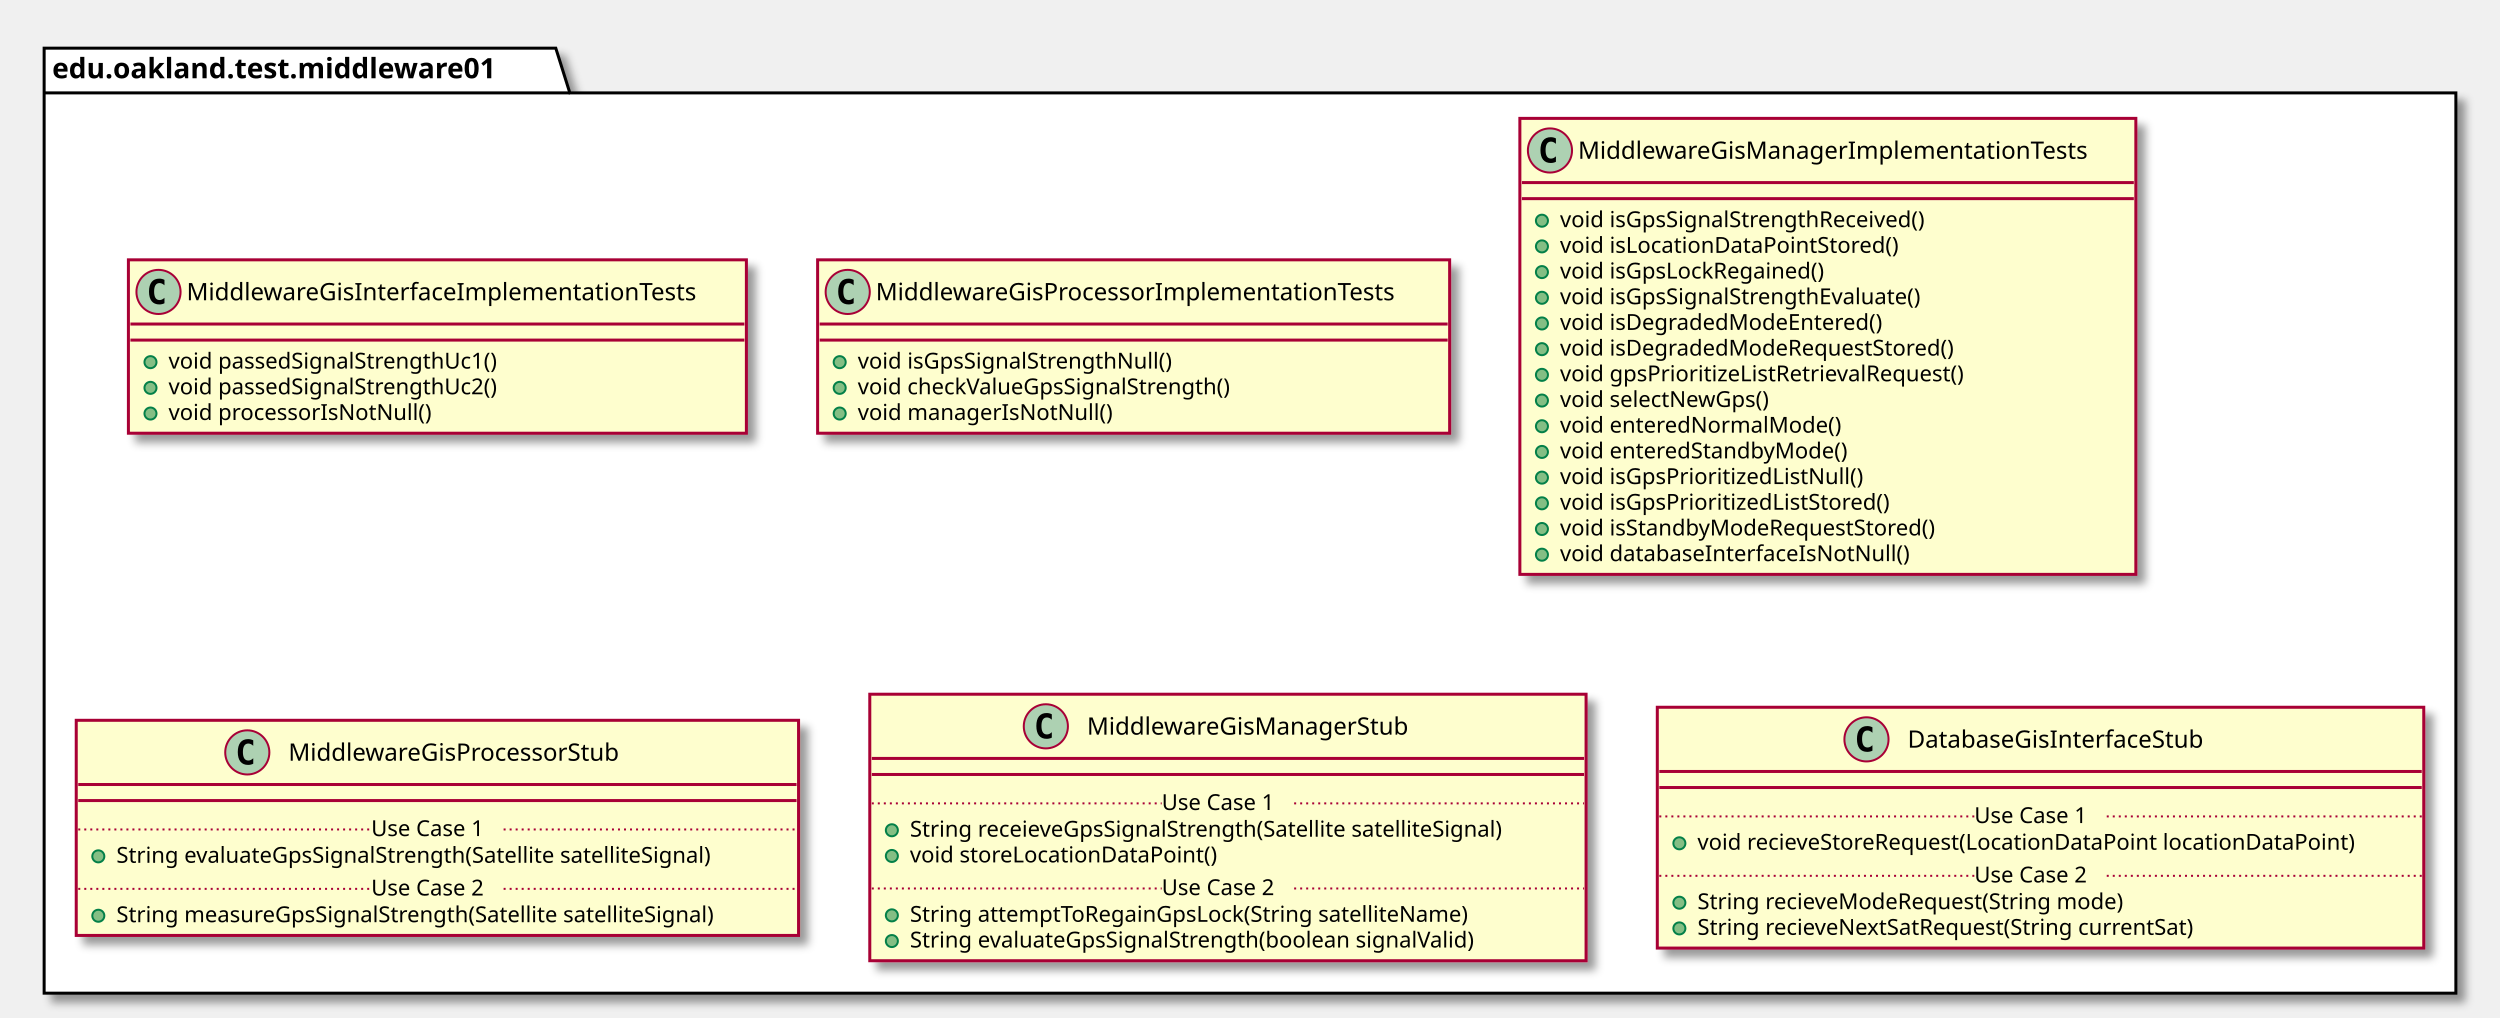
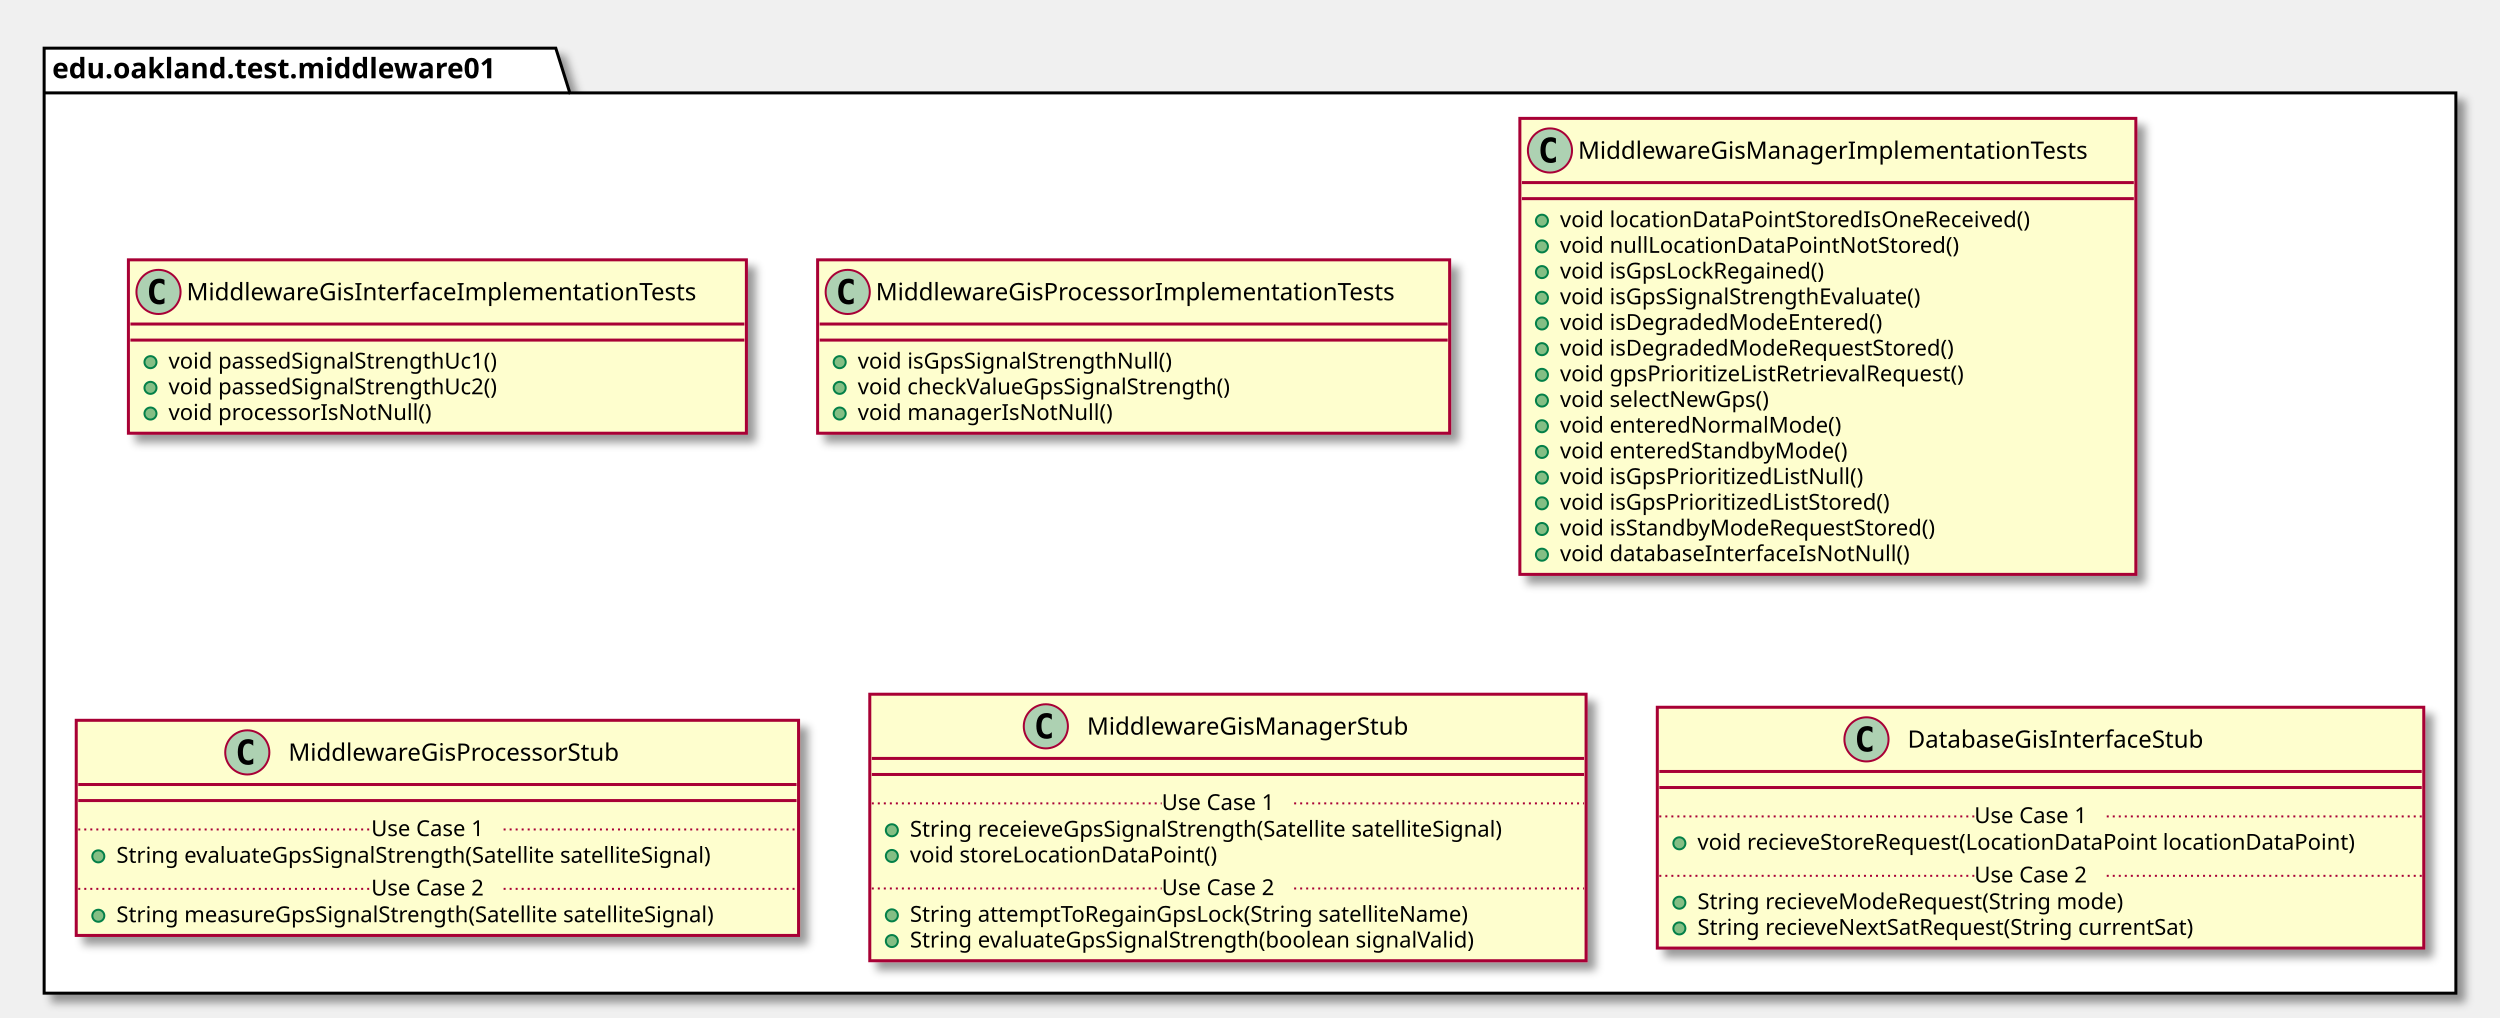
<svg xmlns="http://www.w3.org/2000/svg" contentScriptType="application/ecmascript" contentStyleType="text/css" height="507px" preserveAspectRatio="none" style="width:1246px;height:507px;" version="1.1" viewBox="0 0 1246 507" width="1246px" zoomAndPan="magnify">
  <defs>
-     <filter height="300%" id="ftwvmjm87idbo" width="300%" x="-1" y="-1">
+     <filter height="300%" id="fjjmuvzfk65h1" width="300%" x="-1" y="-1">
      <feGaussianBlur result="blurOut" stdDeviation="2.0" />
      <feColorMatrix in="blurOut" result="blurOut2" type="matrix" values="0 0 0 0 0 0 0 0 0 0 0 0 0 0 0 0 0 0 .4 0" />
      <feOffset dx="4.0" dy="4.0" in="blurOut2" result="blurOut3" />
      <feBlend in="SourceGraphic" in2="blurOut3" mode="normal" />
    </filter>
  </defs>
  <g>
-     <polygon fill="#FFFFFF" filter="url(#ftwvmjm87idbo)" points="22,24,277,24,284,46.297,1224,46.297,1224,495,22,495,22,24" style="stroke: #000000; stroke-width: 1.5;" />
+     <polygon fill="#FFFFFF" filter="url(#fjjmuvzfk65h1)" points="22,24,277,24,284,46.297,1224,46.297,1224,495,22,495,22,24" style="stroke: #000000; stroke-width: 1.5;" />
    <line style="stroke: #000000; stroke-width: 1.5;" x1="22" x2="284" y1="46.297" y2="46.297" />
    <text fill="#000000" font-family="sans-serif" font-size="14" font-weight="bold" lengthAdjust="spacingAndGlyphs" textLength="249" x="26" y="38.995">edu.oakland.test.middleware01</text>
-     <rect fill="#FEFECE" filter="url(#ftwvmjm87idbo)" height="86.414" id="MiddlewareGisInterfaceImplementationTests" style="stroke: #A80036; stroke-width: 1.5;" width="308" x="64" y="129.5" />
+     <rect fill="#FEFECE" filter="url(#fjjmuvzfk65h1)" height="86.414" id="MiddlewareGisInterfaceImplementationTests" style="stroke: #A80036; stroke-width: 1.5;" width="308" x="64" y="129.5" />
    <ellipse cx="79" cy="145.5" fill="#ADD1B2" rx="11" ry="11" style="stroke: #A80036; stroke-width: 1.0;" />
    <path d="M81.969,151.141 Q81.391,151.438 80.75,151.578 Q80.109,151.734 79.406,151.734 Q76.906,151.734 75.578,150.094 Q74.266,148.438 74.266,145.312 Q74.266,142.188 75.578,140.531 Q76.906,138.875 79.406,138.875 Q80.109,138.875 80.75,139.031 Q81.406,139.188 81.969,139.484 L81.969,142.203 Q81.344,141.625 80.75,141.359 Q80.156,141.078 79.531,141.078 Q78.188,141.078 77.5,142.156 Q76.812,143.219 76.812,145.312 Q76.812,147.406 77.5,148.484 Q78.188,149.547 79.531,149.547 Q80.156,149.547 80.75,149.281 Q81.344,149 81.969,148.422 L81.969,151.141 Z " />
    <text fill="#000000" font-family="sans-serif" font-size="12" lengthAdjust="spacingAndGlyphs" textLength="276" x="93" y="149.654">MiddlewareGisInterfaceImplementationTests</text>
    <line style="stroke: #A80036; stroke-width: 1.5;" x1="65" x2="371" y1="161.5" y2="161.5" />
    <line style="stroke: #A80036; stroke-width: 1.5;" x1="65" x2="371" y1="169.5" y2="169.5" />
    <ellipse cx="75" cy="180.5" fill="#84BE84" rx="3" ry="3" style="stroke: #038048; stroke-width: 1.0;" />
    <text fill="#000000" font-family="sans-serif" font-size="11" lengthAdjust="spacingAndGlyphs" textLength="182" x="84" y="183.71">void passedSignalStrengthUc1()</text>
    <ellipse cx="75" cy="193.305" fill="#84BE84" rx="3" ry="3" style="stroke: #038048; stroke-width: 1.0;" />
    <text fill="#000000" font-family="sans-serif" font-size="11" lengthAdjust="spacingAndGlyphs" textLength="182" x="84" y="196.515">void passedSignalStrengthUc2()</text>
    <ellipse cx="75" cy="206.109" fill="#84BE84" rx="3" ry="3" style="stroke: #038048; stroke-width: 1.0;" />
    <text fill="#000000" font-family="sans-serif" font-size="11" lengthAdjust="spacingAndGlyphs" textLength="143" x="84" y="209.32">void processorIsNotNull()</text>
-     <rect fill="#FEFECE" filter="url(#ftwvmjm87idbo)" height="86.414" id="MiddlewareGisProcessorImplementationTests" style="stroke: #A80036; stroke-width: 1.5;" width="315" x="407.5" y="129.5" />
+     <rect fill="#FEFECE" filter="url(#fjjmuvzfk65h1)" height="86.414" id="MiddlewareGisProcessorImplementationTests" style="stroke: #A80036; stroke-width: 1.5;" width="315" x="407.5" y="129.5" />
    <ellipse cx="422.5" cy="145.5" fill="#ADD1B2" rx="11" ry="11" style="stroke: #A80036; stroke-width: 1.0;" />
    <path d="M425.469,151.141 Q424.891,151.438 424.25,151.578 Q423.609,151.734 422.906,151.734 Q420.406,151.734 419.078,150.094 Q417.766,148.438 417.766,145.312 Q417.766,142.188 419.078,140.531 Q420.406,138.875 422.906,138.875 Q423.609,138.875 424.25,139.031 Q424.906,139.188 425.469,139.484 L425.469,142.203 Q424.844,141.625 424.25,141.359 Q423.656,141.078 423.031,141.078 Q421.688,141.078 421,142.156 Q420.312,143.219 420.312,145.312 Q420.312,147.406 421,148.484 Q421.688,149.547 423.031,149.547 Q423.656,149.547 424.25,149.281 Q424.844,149 425.469,148.422 L425.469,151.141 Z " />
    <text fill="#000000" font-family="sans-serif" font-size="12" lengthAdjust="spacingAndGlyphs" textLength="283" x="436.5" y="149.654">MiddlewareGisProcessorImplementationTests</text>
    <line style="stroke: #A80036; stroke-width: 1.5;" x1="408.5" x2="721.5" y1="161.5" y2="161.5" />
    <line style="stroke: #A80036; stroke-width: 1.5;" x1="408.5" x2="721.5" y1="169.5" y2="169.5" />
    <ellipse cx="418.5" cy="180.5" fill="#84BE84" rx="3" ry="3" style="stroke: #038048; stroke-width: 1.0;" />
    <text fill="#000000" font-family="sans-serif" font-size="11" lengthAdjust="spacingAndGlyphs" textLength="173" x="427.5" y="183.71">void isGpsSignalStrengthNull()</text>
    <ellipse cx="418.5" cy="193.305" fill="#84BE84" rx="3" ry="3" style="stroke: #038048; stroke-width: 1.0;" />
    <text fill="#000000" font-family="sans-serif" font-size="11" lengthAdjust="spacingAndGlyphs" textLength="205" x="427.5" y="196.515">void checkValueGpsSignalStrength()</text>
    <ellipse cx="418.5" cy="206.109" fill="#84BE84" rx="3" ry="3" style="stroke: #038048; stroke-width: 1.0;" />
    <text fill="#000000" font-family="sans-serif" font-size="11" lengthAdjust="spacingAndGlyphs" textLength="136" x="427.5" y="209.32">void managerIsNotNull()</text>
-     <rect fill="#FEFECE" filter="url(#ftwvmjm87idbo)" height="227.266" id="MiddlewareGisManagerImplementationTests" style="stroke: #A80036; stroke-width: 1.5;" width="307" x="757.5" y="59" />
+     <rect fill="#FEFECE" filter="url(#fjjmuvzfk65h1)" height="227.266" id="MiddlewareGisManagerImplementationTests" style="stroke: #A80036; stroke-width: 1.5;" width="307" x="757.5" y="59" />
    <ellipse cx="772.5" cy="75" fill="#ADD1B2" rx="11" ry="11" style="stroke: #A80036; stroke-width: 1.0;" />
    <path d="M775.469,80.641 Q774.891,80.938 774.25,81.078 Q773.609,81.234 772.906,81.234 Q770.406,81.234 769.078,79.594 Q767.766,77.938 767.766,74.812 Q767.766,71.688 769.078,70.031 Q770.406,68.375 772.906,68.375 Q773.609,68.375 774.25,68.531 Q774.906,68.688 775.469,68.984 L775.469,71.703 Q774.844,71.125 774.25,70.859 Q773.656,70.578 773.031,70.578 Q771.688,70.578 771,71.656 Q770.312,72.719 770.312,74.812 Q770.312,76.906 771,77.984 Q771.688,79.047 773.031,79.047 Q773.656,79.047 774.25,78.781 Q774.844,78.5 775.469,77.922 L775.469,80.641 Z " />
    <text fill="#000000" font-family="sans-serif" font-size="12" lengthAdjust="spacingAndGlyphs" textLength="275" x="786.5" y="79.154">MiddlewareGisManagerImplementationTests</text>
    <line style="stroke: #A80036; stroke-width: 1.5;" x1="758.5" x2="1063.5" y1="91" y2="91" />
    <line style="stroke: #A80036; stroke-width: 1.5;" x1="758.5" x2="1063.5" y1="99" y2="99" />
    <ellipse cx="768.5" cy="110" fill="#84BE84" rx="3" ry="3" style="stroke: #038048; stroke-width: 1.0;" />
-     <text fill="#000000" font-family="sans-serif" font-size="11" lengthAdjust="spacingAndGlyphs" textLength="202" x="777.5" y="113.21">void isGpsSignalStrengthReceived()</text>
+     <text fill="#000000" font-family="sans-serif" font-size="11" lengthAdjust="spacingAndGlyphs" textLength="254" x="777.5" y="113.21">void locationDataPointStoredIsOneReceived()</text>
    <ellipse cx="768.5" cy="122.805" fill="#84BE84" rx="3" ry="3" style="stroke: #038048; stroke-width: 1.0;" />
-     <text fill="#000000" font-family="sans-serif" font-size="11" lengthAdjust="spacingAndGlyphs" textLength="184" x="777.5" y="126.015">void isLocationDataPointStored()</text>
+     <text fill="#000000" font-family="sans-serif" font-size="11" lengthAdjust="spacingAndGlyphs" textLength="213" x="777.5" y="126.015">void nullLocationDataPointNotStored()</text>
    <ellipse cx="768.5" cy="135.609" fill="#84BE84" rx="3" ry="3" style="stroke: #038048; stroke-width: 1.0;" />
    <text fill="#000000" font-family="sans-serif" font-size="11" lengthAdjust="spacingAndGlyphs" textLength="145" x="777.5" y="138.82">void isGpsLockRegained()</text>
    <ellipse cx="768.5" cy="148.414" fill="#84BE84" rx="3" ry="3" style="stroke: #038048; stroke-width: 1.0;" />
    <text fill="#000000" font-family="sans-serif" font-size="11" lengthAdjust="spacingAndGlyphs" textLength="200" x="777.5" y="151.625">void isGpsSignalStrengthEvaluate()</text>
    <ellipse cx="768.5" cy="161.219" fill="#84BE84" rx="3" ry="3" style="stroke: #038048; stroke-width: 1.0;" />
    <text fill="#000000" font-family="sans-serif" font-size="11" lengthAdjust="spacingAndGlyphs" textLength="174" x="777.5" y="164.429">void isDegradedModeEntered()</text>
    <ellipse cx="768.5" cy="174.023" fill="#84BE84" rx="3" ry="3" style="stroke: #038048; stroke-width: 1.0;" />
    <text fill="#000000" font-family="sans-serif" font-size="11" lengthAdjust="spacingAndGlyphs" textLength="214" x="777.5" y="177.234">void isDegradedModeRequestStored()</text>
    <ellipse cx="768.5" cy="186.828" fill="#84BE84" rx="3" ry="3" style="stroke: #038048; stroke-width: 1.0;" />
    <text fill="#000000" font-family="sans-serif" font-size="11" lengthAdjust="spacingAndGlyphs" textLength="220" x="777.5" y="190.039">void gpsPrioritizeListRetrievalRequest()</text>
    <ellipse cx="768.5" cy="199.633" fill="#84BE84" rx="3" ry="3" style="stroke: #038048; stroke-width: 1.0;" />
    <text fill="#000000" font-family="sans-serif" font-size="11" lengthAdjust="spacingAndGlyphs" textLength="116" x="777.5" y="202.843">void selectNewGps()</text>
    <ellipse cx="768.5" cy="212.438" fill="#84BE84" rx="3" ry="3" style="stroke: #038048; stroke-width: 1.0;" />
    <text fill="#000000" font-family="sans-serif" font-size="11" lengthAdjust="spacingAndGlyphs" textLength="150" x="777.5" y="215.648">void enteredNormalMode()</text>
    <ellipse cx="768.5" cy="225.242" fill="#84BE84" rx="3" ry="3" style="stroke: #038048; stroke-width: 1.0;" />
    <text fill="#000000" font-family="sans-serif" font-size="11" lengthAdjust="spacingAndGlyphs" textLength="155" x="777.5" y="228.453">void enteredStandbyMode()</text>
    <ellipse cx="768.5" cy="238.047" fill="#84BE84" rx="3" ry="3" style="stroke: #038048; stroke-width: 1.0;" />
    <text fill="#000000" font-family="sans-serif" font-size="11" lengthAdjust="spacingAndGlyphs" textLength="165" x="777.5" y="241.257">void isGpsPrioritizedListNull()</text>
    <ellipse cx="768.5" cy="250.852" fill="#84BE84" rx="3" ry="3" style="stroke: #038048; stroke-width: 1.0;" />
    <text fill="#000000" font-family="sans-serif" font-size="11" lengthAdjust="spacingAndGlyphs" textLength="182" x="777.5" y="254.062">void isGpsPrioritizedListStored()</text>
    <ellipse cx="768.5" cy="263.656" fill="#84BE84" rx="3" ry="3" style="stroke: #038048; stroke-width: 1.0;" />
    <text fill="#000000" font-family="sans-serif" font-size="11" lengthAdjust="spacingAndGlyphs" textLength="205" x="777.5" y="266.867">void isStandbyModeRequestStored()</text>
    <ellipse cx="768.5" cy="276.461" fill="#84BE84" rx="3" ry="3" style="stroke: #038048; stroke-width: 1.0;" />
    <text fill="#000000" font-family="sans-serif" font-size="11" lengthAdjust="spacingAndGlyphs" textLength="188" x="777.5" y="279.671">void databaseInterfaceIsNotNull()</text>
-     <rect fill="#FEFECE" filter="url(#ftwvmjm87idbo)" height="107.219" id="MiddlewareGisProcessorStub" style="stroke: #A80036; stroke-width: 1.5;" width="360" x="38" y="359" />
+     <rect fill="#FEFECE" filter="url(#fjjmuvzfk65h1)" height="107.219" id="MiddlewareGisProcessorStub" style="stroke: #A80036; stroke-width: 1.5;" width="360" x="38" y="359" />
    <ellipse cx="123.25" cy="375" fill="#ADD1B2" rx="11" ry="11" style="stroke: #A80036; stroke-width: 1.0;" />
    <path d="M126.219,380.641 Q125.641,380.938 125,381.078 Q124.359,381.234 123.656,381.234 Q121.156,381.234 119.828,379.594 Q118.516,377.938 118.516,374.812 Q118.516,371.688 119.828,370.031 Q121.156,368.375 123.656,368.375 Q124.359,368.375 125,368.531 Q125.656,368.688 126.219,368.984 L126.219,371.703 Q125.594,371.125 125,370.859 Q124.406,370.578 123.781,370.578 Q122.438,370.578 121.75,371.656 Q121.062,372.719 121.062,374.812 Q121.062,376.906 121.75,377.984 Q122.438,379.047 123.781,379.047 Q124.406,379.047 125,378.781 Q125.594,378.5 126.219,377.922 L126.219,380.641 Z " />
    <text fill="#000000" font-family="sans-serif" font-size="12" lengthAdjust="spacingAndGlyphs" textLength="181" x="143.75" y="379.154">MiddlewareGisProcessorStub</text>
    <line style="stroke: #A80036; stroke-width: 1.5;" x1="39" x2="397" y1="391" y2="391" />
    <line style="stroke: #A80036; stroke-width: 1.5;" x1="39" x2="397" y1="399" y2="399" />
    <ellipse cx="49" cy="426.805" fill="#84BE84" rx="3" ry="3" style="stroke: #038048; stroke-width: 1.0;" />
    <text fill="#000000" font-family="sans-serif" font-size="11" lengthAdjust="spacingAndGlyphs" textLength="331" x="58" y="430.015">String evaluateGpsSignalStrength(Satellite satelliteSignal)</text>
    <line style="stroke: #A80036; stroke-width: 1.0; stroke-dasharray: 1.0,2.0;" x1="39" x2="185" y1="413.402" y2="413.402" />
    <text fill="#000000" font-family="sans-serif" font-size="11" lengthAdjust="spacingAndGlyphs" textLength="66" x="185" y="416.71">Use Case 1</text>
    <line style="stroke: #A80036; stroke-width: 1.0; stroke-dasharray: 1.0,2.0;" x1="251" x2="397" y1="413.402" y2="413.402" />
    <ellipse cx="49" cy="456.414" fill="#84BE84" rx="3" ry="3" style="stroke: #038048; stroke-width: 1.0;" />
    <text fill="#000000" font-family="sans-serif" font-size="11" lengthAdjust="spacingAndGlyphs" textLength="334" x="58" y="459.625">String measureGpsSignalStrength(Satellite satelliteSignal)</text>
    <line style="stroke: #A80036; stroke-width: 1.0; stroke-dasharray: 1.0,2.0;" x1="39" x2="185" y1="443.012" y2="443.012" />
    <text fill="#000000" font-family="sans-serif" font-size="11" lengthAdjust="spacingAndGlyphs" textLength="66" x="185" y="446.32">Use Case 2</text>
    <line style="stroke: #A80036; stroke-width: 1.0; stroke-dasharray: 1.0,2.0;" x1="251" x2="397" y1="443.012" y2="443.012" />
-     <rect fill="#FEFECE" filter="url(#ftwvmjm87idbo)" height="132.828" id="MiddlewareGisManagerStub" style="stroke: #A80036; stroke-width: 1.5;" width="357" x="433.5" y="346" />
+     <rect fill="#FEFECE" filter="url(#fjjmuvzfk65h1)" height="132.828" id="MiddlewareGisManagerStub" style="stroke: #A80036; stroke-width: 1.5;" width="357" x="433.5" y="346" />
    <ellipse cx="521.25" cy="362" fill="#ADD1B2" rx="11" ry="11" style="stroke: #A80036; stroke-width: 1.0;" />
    <path d="M524.219,367.641 Q523.641,367.938 523,368.078 Q522.359,368.234 521.656,368.234 Q519.156,368.234 517.828,366.594 Q516.516,364.938 516.516,361.812 Q516.516,358.688 517.828,357.031 Q519.156,355.375 521.656,355.375 Q522.359,355.375 523,355.531 Q523.656,355.688 524.219,355.984 L524.219,358.703 Q523.594,358.125 523,357.859 Q522.406,357.578 521.781,357.578 Q520.438,357.578 519.75,358.656 Q519.062,359.719 519.062,361.812 Q519.062,363.906 519.75,364.984 Q520.438,366.047 521.781,366.047 Q522.406,366.047 523,365.781 Q523.594,365.5 524.219,364.922 L524.219,367.641 Z " />
    <text fill="#000000" font-family="sans-serif" font-size="12" lengthAdjust="spacingAndGlyphs" textLength="173" x="541.75" y="366.154">MiddlewareGisManagerStub</text>
    <line style="stroke: #A80036; stroke-width: 1.5;" x1="434.5" x2="789.5" y1="378" y2="378" />
    <line style="stroke: #A80036; stroke-width: 1.5;" x1="434.5" x2="789.5" y1="386" y2="386" />
    <ellipse cx="444.5" cy="413.805" fill="#84BE84" rx="3" ry="3" style="stroke: #038048; stroke-width: 1.0;" />
    <text fill="#000000" font-family="sans-serif" font-size="11" lengthAdjust="spacingAndGlyphs" textLength="331" x="453.5" y="417.015">String receieveGpsSignalStrength(Satellite satelliteSignal)</text>
    <ellipse cx="444.5" cy="426.609" fill="#84BE84" rx="3" ry="3" style="stroke: #038048; stroke-width: 1.0;" />
    <text fill="#000000" font-family="sans-serif" font-size="11" lengthAdjust="spacingAndGlyphs" textLength="166" x="453.5" y="429.82">void storeLocationDataPoint()</text>
    <line style="stroke: #A80036; stroke-width: 1.0; stroke-dasharray: 1.0,2.0;" x1="434.5" x2="579" y1="400.402" y2="400.402" />
    <text fill="#000000" font-family="sans-serif" font-size="11" lengthAdjust="spacingAndGlyphs" textLength="66" x="579" y="403.71">Use Case 1</text>
    <line style="stroke: #A80036; stroke-width: 1.0; stroke-dasharray: 1.0,2.0;" x1="645" x2="789.5" y1="400.402" y2="400.402" />
    <ellipse cx="444.5" cy="456.219" fill="#84BE84" rx="3" ry="3" style="stroke: #038048; stroke-width: 1.0;" />
    <text fill="#000000" font-family="sans-serif" font-size="11" lengthAdjust="spacingAndGlyphs" textLength="306" x="453.5" y="459.429">String attemptToRegainGpsLock(String satelliteName)</text>
    <ellipse cx="444.5" cy="469.023" fill="#84BE84" rx="3" ry="3" style="stroke: #038048; stroke-width: 1.0;" />
    <text fill="#000000" font-family="sans-serif" font-size="11" lengthAdjust="spacingAndGlyphs" textLength="311" x="453.5" y="472.234">String evaluateGpsSignalStrength(boolean signalValid)</text>
    <line style="stroke: #A80036; stroke-width: 1.0; stroke-dasharray: 1.0,2.0;" x1="434.5" x2="579" y1="442.816" y2="442.816" />
    <text fill="#000000" font-family="sans-serif" font-size="11" lengthAdjust="spacingAndGlyphs" textLength="66" x="579" y="446.125">Use Case 2</text>
    <line style="stroke: #A80036; stroke-width: 1.0; stroke-dasharray: 1.0,2.0;" x1="645" x2="789.5" y1="442.816" y2="442.816" />
-     <rect fill="#FEFECE" filter="url(#ftwvmjm87idbo)" height="120.023" id="DatabaseGisInterfaceStub" style="stroke: #A80036; stroke-width: 1.5;" width="382" x="826" y="352.5" />
+     <rect fill="#FEFECE" filter="url(#fjjmuvzfk65h1)" height="120.023" id="DatabaseGisInterfaceStub" style="stroke: #A80036; stroke-width: 1.5;" width="382" x="826" y="352.5" />
    <ellipse cx="930.25" cy="368.5" fill="#ADD1B2" rx="11" ry="11" style="stroke: #A80036; stroke-width: 1.0;" />
    <path d="M933.219,374.141 Q932.641,374.438 932,374.578 Q931.359,374.734 930.656,374.734 Q928.156,374.734 926.828,373.094 Q925.516,371.438 925.516,368.312 Q925.516,365.188 926.828,363.531 Q928.156,361.875 930.656,361.875 Q931.359,361.875 932,362.031 Q932.656,362.188 933.219,362.484 L933.219,365.203 Q932.594,364.625 932,364.359 Q931.406,364.078 930.781,364.078 Q929.438,364.078 928.75,365.156 Q928.062,366.219 928.062,368.312 Q928.062,370.406 928.75,371.484 Q929.438,372.547 930.781,372.547 Q931.406,372.547 932,372.281 Q932.594,372 933.219,371.422 L933.219,374.141 Z " />
    <text fill="#000000" font-family="sans-serif" font-size="12" lengthAdjust="spacingAndGlyphs" textLength="165" x="950.75" y="372.654">DatabaseGisInterfaceStub</text>
    <line style="stroke: #A80036; stroke-width: 1.5;" x1="827" x2="1207" y1="384.5" y2="384.5" />
    <line style="stroke: #A80036; stroke-width: 1.5;" x1="827" x2="1207" y1="392.5" y2="392.5" />
    <ellipse cx="837" cy="420.305" fill="#84BE84" rx="3" ry="3" style="stroke: #038048; stroke-width: 1.0;" />
    <text fill="#000000" font-family="sans-serif" font-size="11" lengthAdjust="spacingAndGlyphs" textLength="356" x="846" y="423.515">void recieveStoreRequest(LocationDataPoint locationDataPoint)</text>
    <line style="stroke: #A80036; stroke-width: 1.0; stroke-dasharray: 1.0,2.0;" x1="827" x2="984" y1="406.902" y2="406.902" />
    <text fill="#000000" font-family="sans-serif" font-size="11" lengthAdjust="spacingAndGlyphs" textLength="66" x="984" y="410.21">Use Case 1</text>
    <line style="stroke: #A80036; stroke-width: 1.0; stroke-dasharray: 1.0,2.0;" x1="1050" x2="1207" y1="406.902" y2="406.902" />
    <ellipse cx="837" cy="449.914" fill="#84BE84" rx="3" ry="3" style="stroke: #038048; stroke-width: 1.0;" />
    <text fill="#000000" font-family="sans-serif" font-size="11" lengthAdjust="spacingAndGlyphs" textLength="233" x="846" y="453.125">String recieveModeRequest(String mode)</text>
    <ellipse cx="837" cy="462.719" fill="#84BE84" rx="3" ry="3" style="stroke: #038048; stroke-width: 1.0;" />
    <text fill="#000000" font-family="sans-serif" font-size="11" lengthAdjust="spacingAndGlyphs" textLength="275" x="846" y="465.929">String recieveNextSatRequest(String currentSat)</text>
    <line style="stroke: #A80036; stroke-width: 1.0; stroke-dasharray: 1.0,2.0;" x1="827" x2="984" y1="436.512" y2="436.512" />
    <text fill="#000000" font-family="sans-serif" font-size="11" lengthAdjust="spacingAndGlyphs" textLength="66" x="984" y="439.82">Use Case 2</text>
    <line style="stroke: #A80036; stroke-width: 1.0; stroke-dasharray: 1.0,2.0;" x1="1050" x2="1207" y1="436.512" y2="436.512" />
  </g>
</svg>
